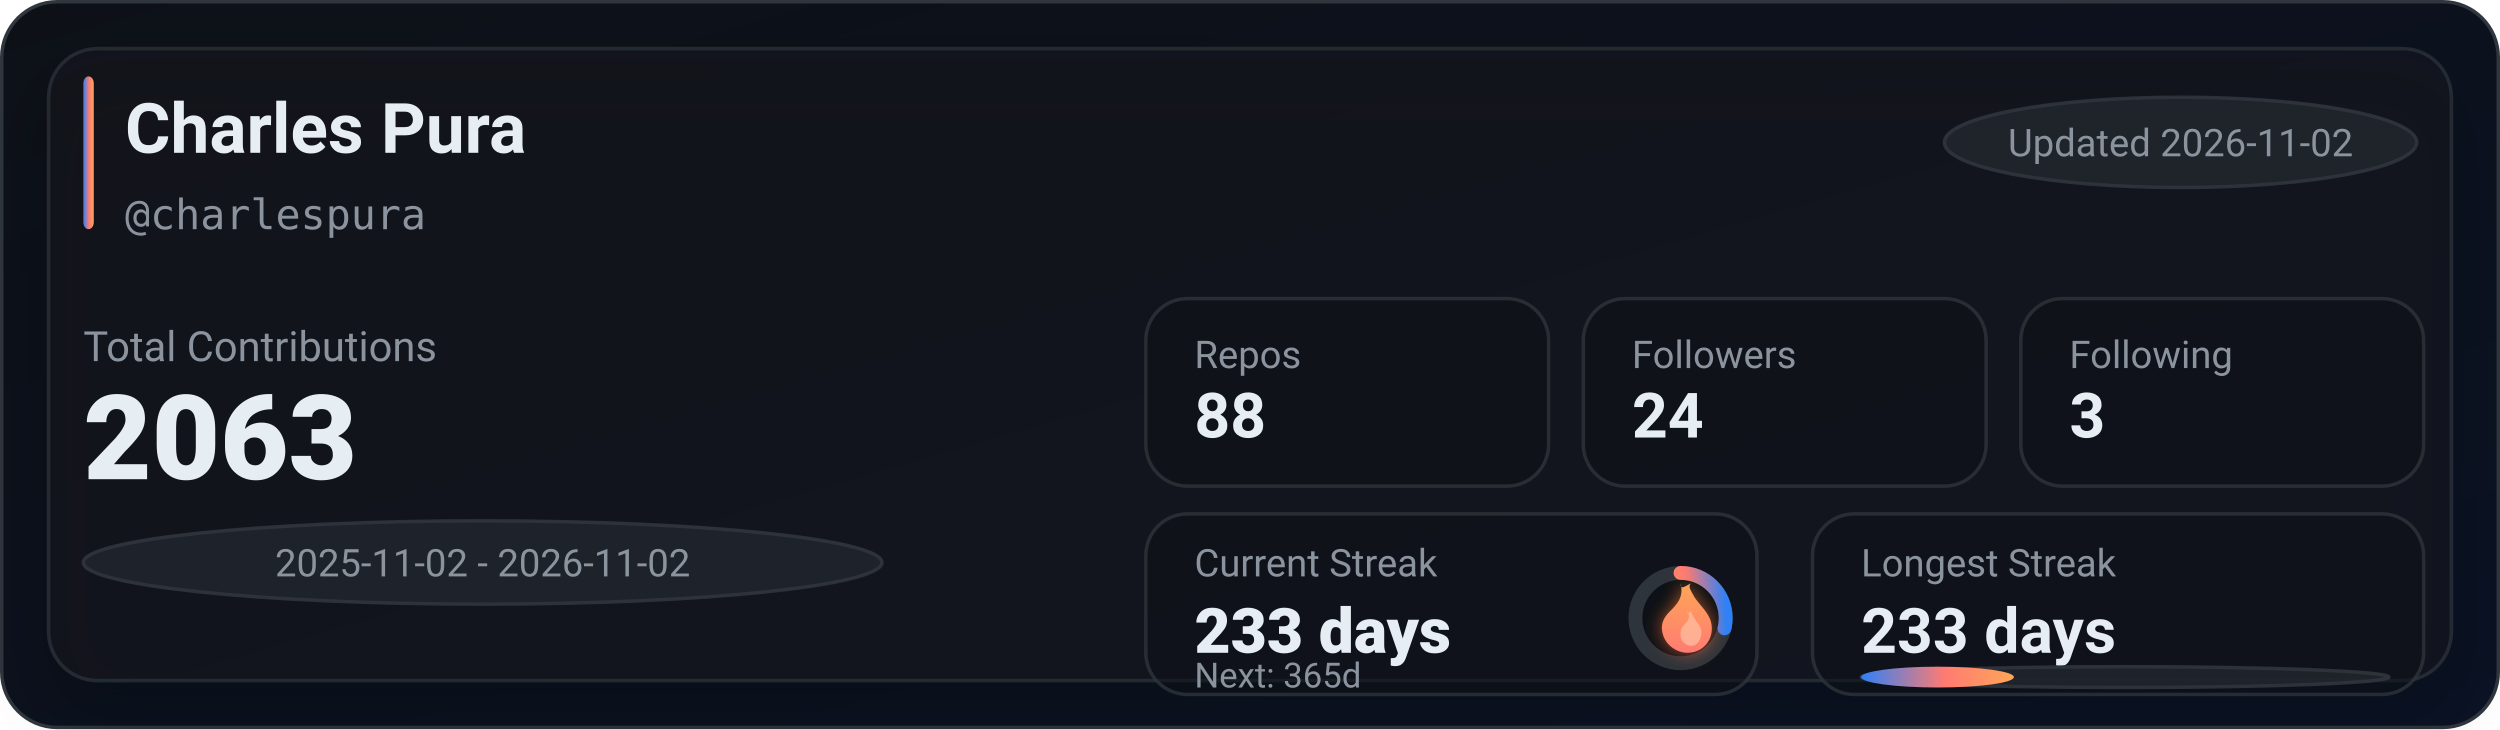
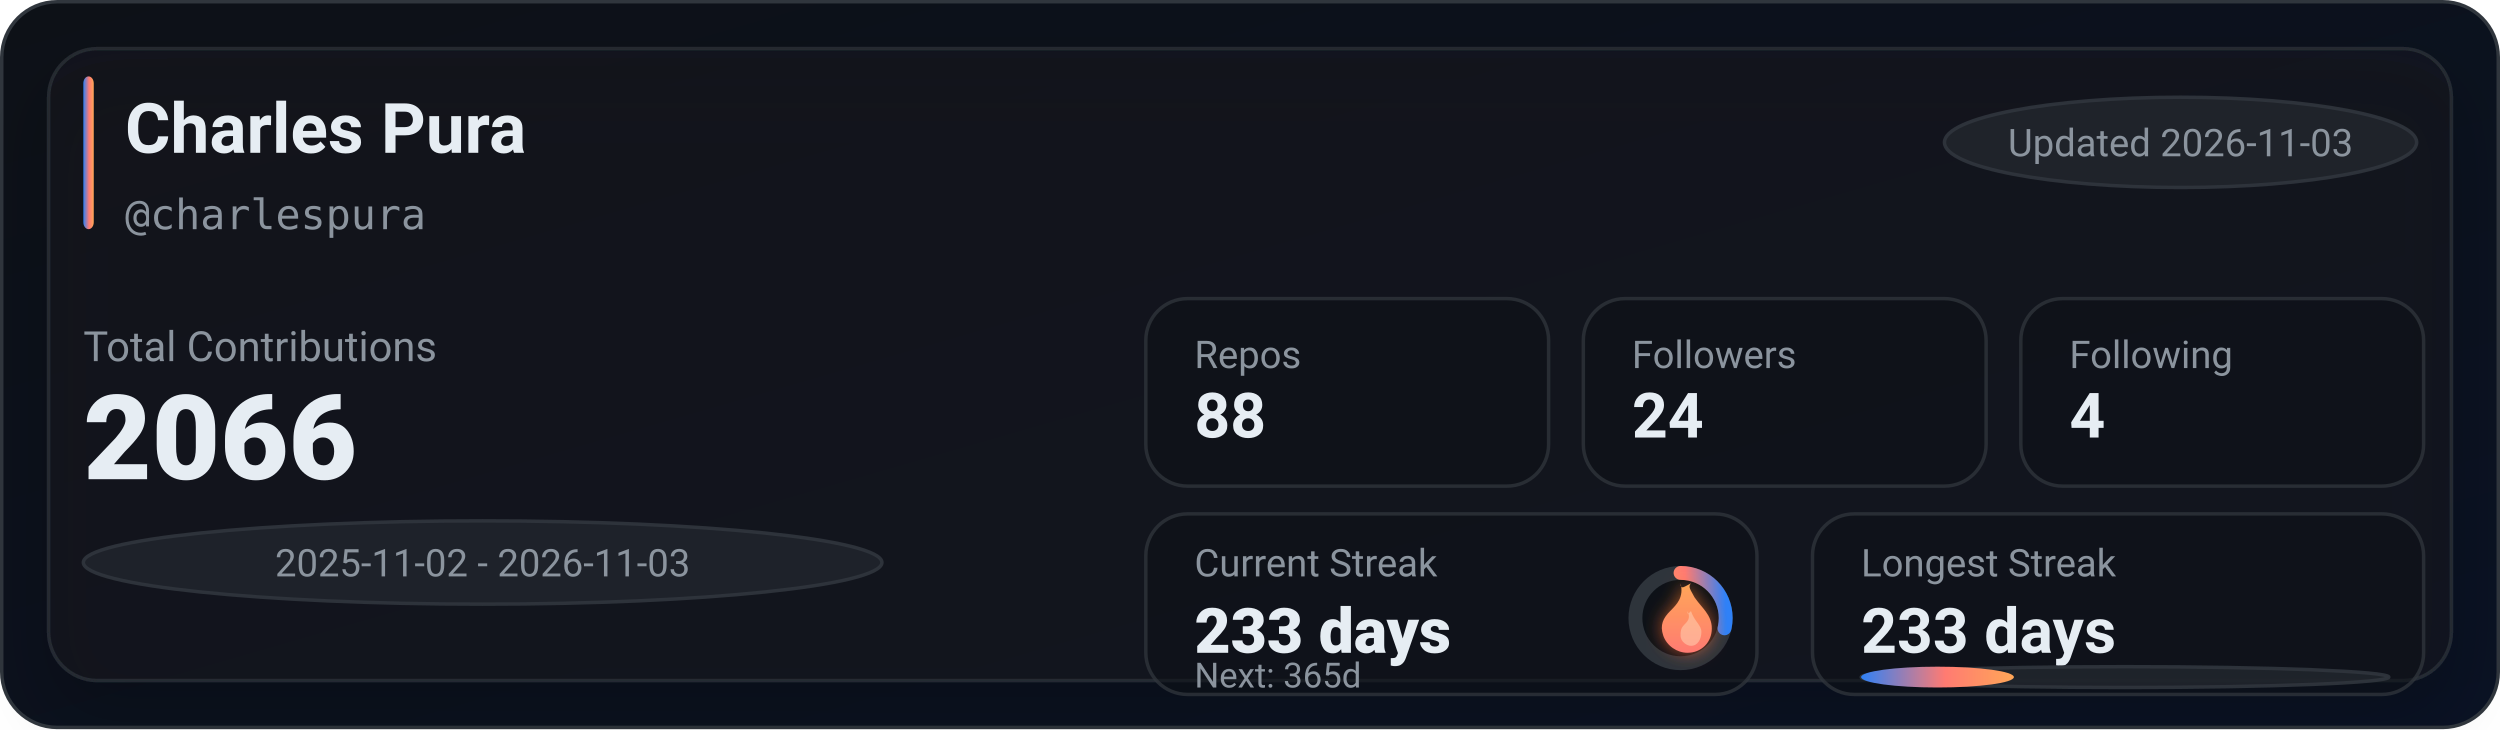
<svg xmlns="http://www.w3.org/2000/svg" width="720" height="210" viewBox="0 0 720 210" role="img" aria-label="GitHub stats for charlespura">
  <defs>
    <linearGradient id="bg" x1="0" y1="0" x2="1" y2="1">
      <stop offset="0%" stop-color="#0d1117" />
      <stop offset="100%" stop-color="#0a1224" />
    </linearGradient>
    <linearGradient id="accent" x1="0" y1="0" x2="1" y2="0">
      <stop offset="0%" stop-color="#2f81f7" />
      <stop offset="55%" stop-color="#ff7b72" />
      <stop offset="100%" stop-color="#ffa657" />
    </linearGradient>
    <linearGradient id="accentV" x1="0" y1="0" x2="0" y2="1">
      <stop offset="0%" stop-color="#ffa657" />
      <stop offset="55%" stop-color="#ff7b72" />
      <stop offset="100%" stop-color="#2f81f7" />
    </linearGradient>
    <linearGradient id="fire" x1="0" y1="0" x2="0" y2="1">
      <stop offset="0%" stop-color="#ffa657" />
      <stop offset="100%" stop-color="#ff7b72" />
    </linearGradient>
    <filter id="glow" x="-30%" y="-30%" width="160%" height="160%">
      <feGaussianBlur stdDeviation="2.5" result="blur" />
      <feColorMatrix in="blur" type="matrix" values="           1 0 0 0 0           0 0.6 0 0 0           0 0 0.2 0 0           0 0 0 0.65 0" result="colored" />
      <feMerge>
        <feMergeNode in="colored" />
        <feMergeNode in="SourceGraphic" />
      </feMerge>
    </filter>
    <filter id="softShadow" x="-30%" y="-30%" width="160%" height="160%">
      <feDropShadow dx="0" dy="10" stdDeviation="10" flood-color="#000000" flood-opacity="0.35" />
    </filter>
  </defs>
  <rect x="0.5" y="0.5" width="719" height="209" rx="16" fill="url(#bg)" stroke="#30363d" />
  <g filter="url(#softShadow)">
    <rect x="14" y="14" width="692" height="182" rx="14" fill="rgba(22,27,34,0.55)" stroke="rgba(48,54,61,0.65)" />
  </g>
  <rect x="24" y="22" width="3" height="44" rx="2" fill="url(#accent)" />
  <text x="36" y="44" fill="#e6edf3" font-family="ui-sans-serif,system-ui,-apple-system,Segoe UI,Roboto,Helvetica,Arial" font-size="20" font-weight="780">Charles Pura</text>
  <text x="36" y="66" fill="#8b949e" font-family="ui-monospace,SFMono-Regular,Menlo,Monaco,Consolas,monospace" font-size="12">@charlespura</text>
  <g transform="translate(560, 28)">
    <rect x="0" y="0" width="136" height="26" rx="999" fill="rgba(33,38,45,0.85)" stroke="rgba(48,54,61,0.9)" />
-     <text x="68" y="17" text-anchor="middle" fill="#8b949e" font-family="ui-sans-serif,system-ui,-apple-system,Segoe UI,Roboto,Helvetica,Arial" font-size="11">Updated 2026-11-02</text>
+     <text x="68" y="17" text-anchor="middle" fill="#8b949e" font-family="ui-sans-serif,system-ui,-apple-system,Segoe UI,Roboto,Helvetica,Arial" font-size="11">Updated 2026-11-03</text>
  </g>
  <text x="24" y="104" fill="#8b949e" font-family="ui-sans-serif,system-ui,-apple-system,Segoe UI,Roboto,Helvetica,Arial" font-size="12">Total Contributions</text>
-   <text x="24" y="138" fill="#e6edf3" font-family="ui-sans-serif,system-ui,-apple-system,Segoe UI,Roboto,Helvetica,Arial" font-size="34" font-weight="900">2063</text>
+   <text x="24" y="138" fill="#e6edf3" font-family="ui-sans-serif,system-ui,-apple-system,Segoe UI,Roboto,Helvetica,Arial" font-size="34" font-weight="900">2066</text>
  <g transform="translate(24, 150)">
    <rect x="0" y="0" width="230" height="24" rx="999" fill="rgba(33,38,45,0.8)" stroke="rgba(48,54,61,0.9)" />
-     <text x="115" y="16" text-anchor="middle" fill="#8b949e" font-family="ui-sans-serif,system-ui,-apple-system,Segoe UI,Roboto,Helvetica,Arial" font-size="11">2025-11-02 - 2026-11-02</text>
+     <text x="115" y="16" text-anchor="middle" fill="#8b949e" font-family="ui-sans-serif,system-ui,-apple-system,Segoe UI,Roboto,Helvetica,Arial" font-size="11">2025-11-02 - 2026-11-03</text>
  </g>
  <g transform="translate(330, 86)">
    <rect x="0" y="0" width="116" height="54" rx="12" fill="rgba(13,17,23,0.55)" stroke="rgba(48,54,61,0.75)" />
    <rect x="126" y="0" width="116" height="54" rx="12" fill="rgba(13,17,23,0.55)" stroke="rgba(48,54,61,0.75)" />
    <rect x="252" y="0" width="116" height="54" rx="12" fill="rgba(13,17,23,0.55)" stroke="rgba(48,54,61,0.75)" />
    <text x="14" y="20" fill="#8b949e" font-family="ui-sans-serif,system-ui,-apple-system,Segoe UI,Roboto,Helvetica,Arial" font-size="11">Repos</text>
    <text x="14" y="40" fill="#e6edf3" font-family="ui-sans-serif,system-ui,-apple-system,Segoe UI,Roboto,Helvetica,Arial" font-size="18" font-weight="780">88</text>
    <text x="140" y="20" fill="#8b949e" font-family="ui-sans-serif,system-ui,-apple-system,Segoe UI,Roboto,Helvetica,Arial" font-size="11">Followers</text>
    <text x="140" y="40" fill="#e6edf3" font-family="ui-sans-serif,system-ui,-apple-system,Segoe UI,Roboto,Helvetica,Arial" font-size="18" font-weight="780">24</text>
    <text x="266" y="20" fill="#8b949e" font-family="ui-sans-serif,system-ui,-apple-system,Segoe UI,Roboto,Helvetica,Arial" font-size="11">Following</text>
-     <text x="266" y="40" fill="#e6edf3" font-family="ui-sans-serif,system-ui,-apple-system,Segoe UI,Roboto,Helvetica,Arial" font-size="18" font-weight="780">3</text>
+     <text x="266" y="40" fill="#e6edf3" font-family="ui-sans-serif,system-ui,-apple-system,Segoe UI,Roboto,Helvetica,Arial" font-size="18" font-weight="780">4</text>
  </g>
  <g transform="translate(330, 148)">
    <rect x="0" y="0" width="176" height="52" rx="12" fill="rgba(13,17,23,0.55)" stroke="rgba(48,54,61,0.75)" />
    <rect x="192" y="0" width="176" height="52" rx="12" fill="rgba(13,17,23,0.55)" stroke="rgba(48,54,61,0.75)" />
    <text x="14" y="18" fill="#8b949e" font-family="ui-sans-serif,system-ui,-apple-system,Segoe UI,Roboto,Helvetica,Arial" font-size="11">Current Streak</text>
    <text x="14" y="40" fill="#e6edf3" font-family="ui-sans-serif,system-ui,-apple-system,Segoe UI,Roboto,Helvetica,Arial" font-size="18" font-weight="860">233 days</text>
    <g transform="translate(154, 30)">
      <circle cx="0" cy="0" r="13" fill="rgba(13,17,23,0.85)" stroke="rgba(48,54,61,0.95)" stroke-width="4" />
      <circle cx="0" cy="0" r="13" fill="none" stroke="url(#accentV)" stroke-width="4" stroke-linecap="round" stroke-dasharray="23.4 58.28" transform="rotate(-90)" />
      <g transform="translate(-10, -12)" filter="url(#glow)">
        <path d="M10 2c1 4-1 6-3 8-2 2-3 4-2 7 1 3 4 5 7 5 4 0 7-3 7-7 0-4-3-6-5-9-1-2-2-3-1-4-2 1-3 2-3 0z" fill="url(#fire)" />
        <path d="M12 10c1 2 0 3-1 4-1 1-1 2-1 3 0 2 2 3 3 3 2 0 3-2 3-4 0-2-2-3-3-6-1 1-1 1-1 0z" fill="#ffd1b3" opacity="0.55" />
      </g>
    </g>
    <text x="14" y="50" fill="#8b949e" font-family="ui-sans-serif,system-ui,-apple-system,Segoe UI,Roboto,Helvetica,Arial" font-size="10">Next: 365d</text>
    <text x="206" y="18" fill="#8b949e" font-family="ui-sans-serif,system-ui,-apple-system,Segoe UI,Roboto,Helvetica,Arial" font-size="11">Longest Streak</text>
    <text x="206" y="40" fill="#e6edf3" font-family="ui-sans-serif,system-ui,-apple-system,Segoe UI,Roboto,Helvetica,Arial" font-size="18" font-weight="780">233 days</text>
    <rect x="206" y="44" width="152" height="6" rx="999" fill="rgba(33,38,45,0.85)" stroke="rgba(48,54,61,0.9)" />
    <rect x="206" y="44" width="44" height="6" rx="999" fill="url(#accent)" />
  </g>
</svg>
